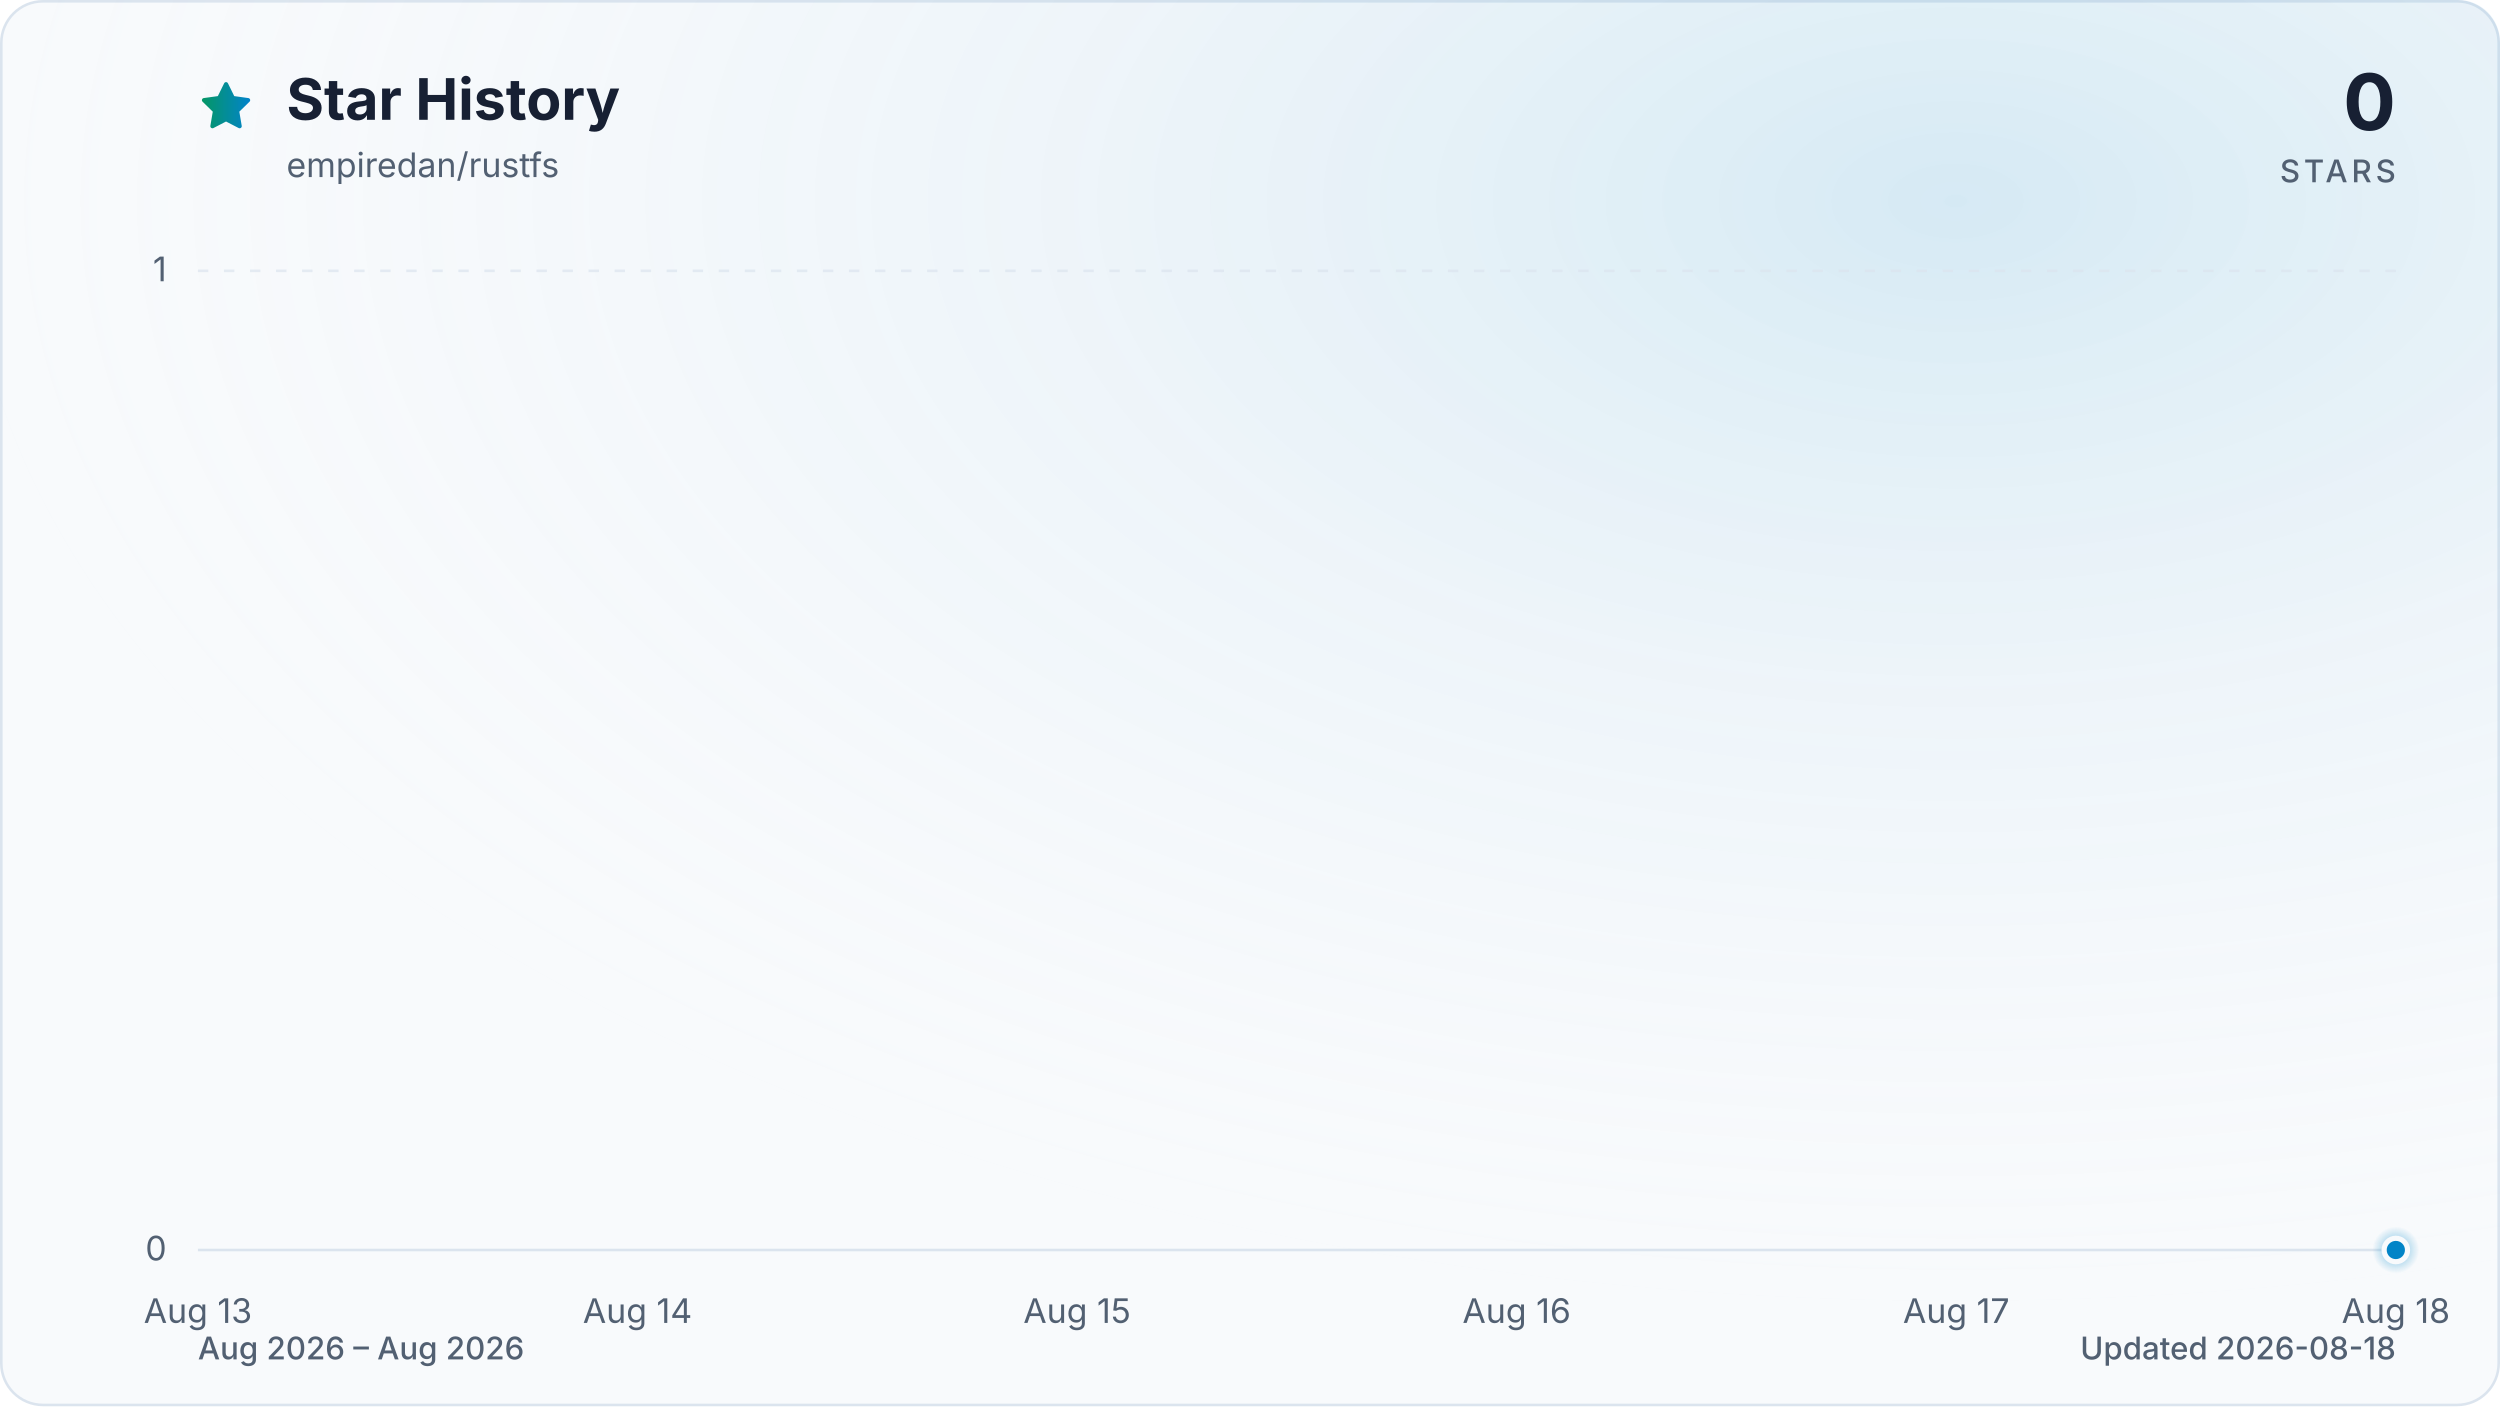
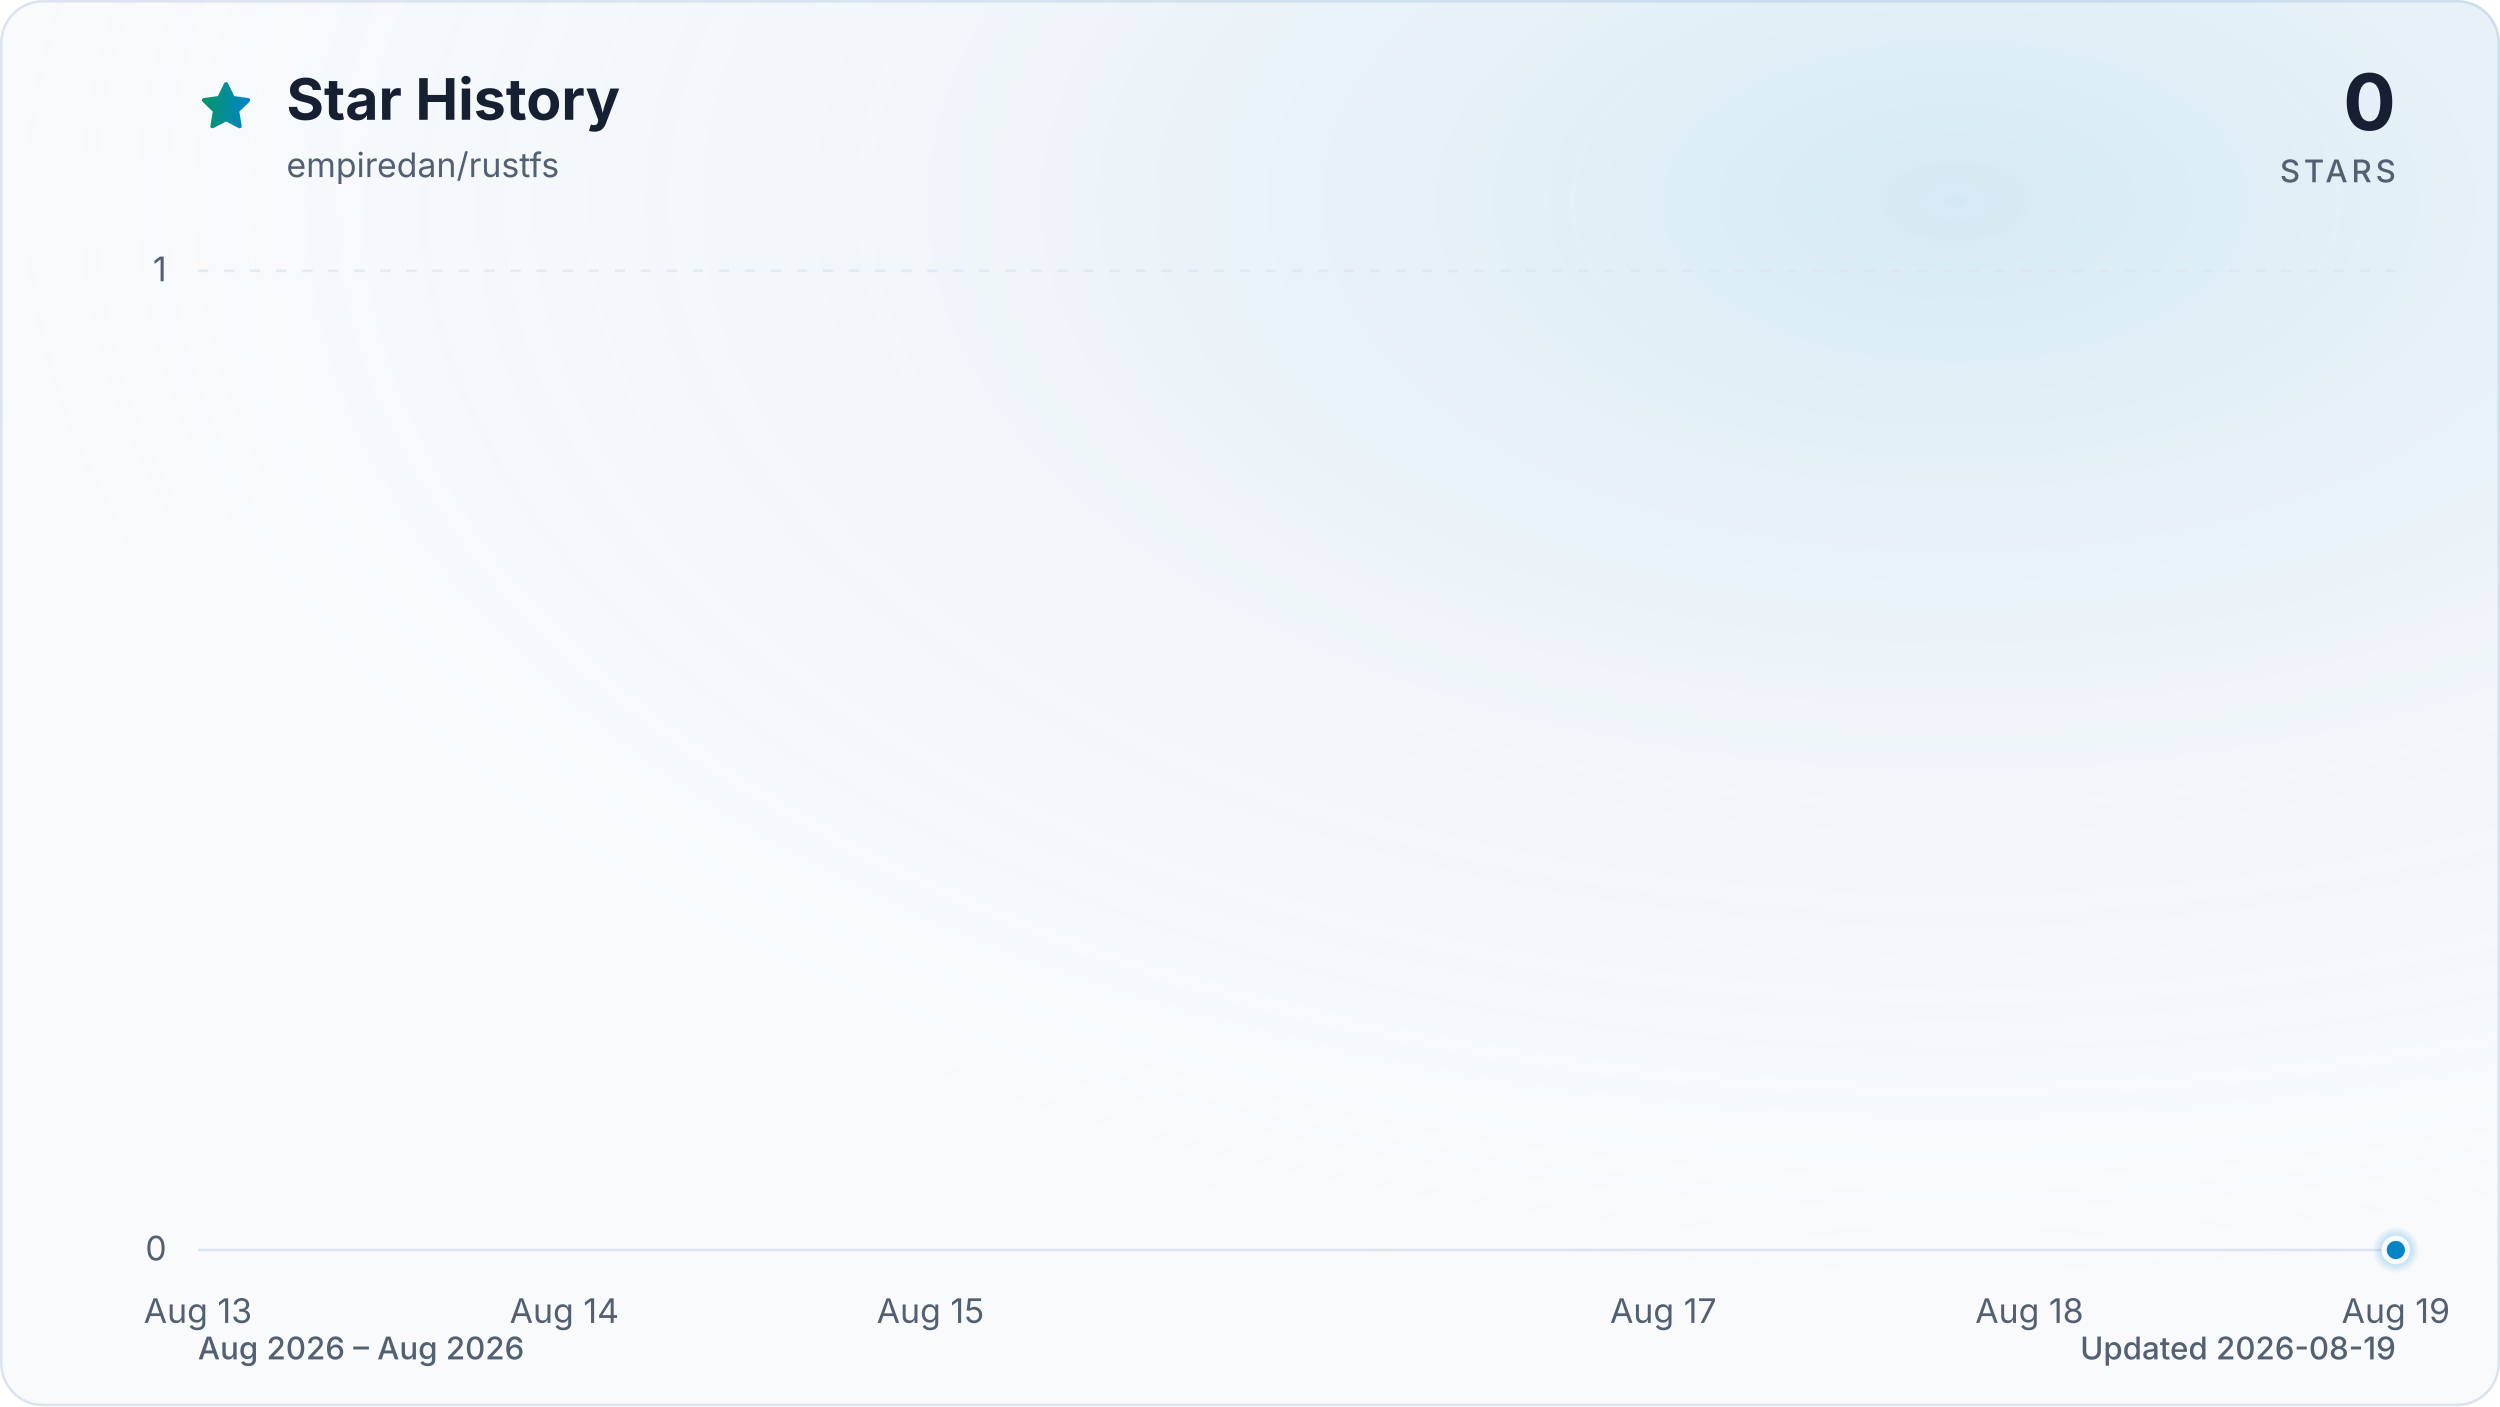
<svg xmlns="http://www.w3.org/2000/svg" viewBox="0 0 960 540" role="img" aria-labelledby="title description" data-style="gradient" data-variant="glow" data-animated="true">
  <defs>
    <linearGradient id="trend" x1="0" y1="0" x2="1" y2="0">
      <stop offset="0%" stop-color="#059669" />
      <stop offset="100%" stop-color="#0284c7" />
    </linearGradient>
    <linearGradient id="area" x1="0" y1="0" x2="0" y2="1">
      <stop offset="0%" stop-color="#059669" stop-opacity="0.30" />
      <stop offset="55%" stop-color="#0284c7" stop-opacity="0.10" />
      <stop offset="100%" stop-color="#0284c7" stop-opacity="0.01" />
    </linearGradient>
    <radialGradient id="marker-halo" cx="50%" cy="50%" r="50%">
      <stop offset="0%" stop-color="#0284c7" stop-opacity="0.55" />
      <stop offset="100%" stop-color="#0284c7" stop-opacity="0" />
    </radialGradient>
    <radialGradient id="surface-glow" cx="78%" cy="14%" r="80%">
      <stop offset="0%" stop-color="#0284c7" stop-opacity="0.14" />
      <stop offset="100%" stop-color="#f8fafc" stop-opacity="0" />
    </radialGradient>
    <filter id="trend-glow" x="-20%" y="-20%" width="140%" height="140%">
      <feGaussianBlur stdDeviation="7" />
    </filter>
  </defs>
  <style>
.trend-enter{transform-box:fill-box;transform-origin:center;animation:trend-enter 520ms cubic-bezier(0.16,1,0.3,1)}
.marker-enter{transform-box:fill-box;transform-origin:center;animation:marker-enter 320ms cubic-bezier(0.16,1,0.3,1) 200ms both}
.marker-pulse{transform-box:fill-box;transform-origin:center;animation:marker-pulse 2.6s ease-out infinite}
@keyframes trend-enter{from{opacity:.35;transform:translateY(10px)}to{opacity:1;transform:translateY(0)}}
@keyframes marker-enter{from{opacity:0;transform:scale(.4)}to{opacity:1;transform:scale(1)}}
@keyframes marker-pulse{0%{opacity:.5;transform:scale(.7)}70%,100%{opacity:0;transform:scale(2.1)}}
@media (prefers-reduced-motion:reduce){.trend-enter,.marker-enter,.marker-pulse{animation:none!important}}
@media (prefers-reduced-motion:reduce){.marker-pulse{opacity:0}}
</style>
  <rect x="0.5" y="0.5" width="959" height="539" fill="#f8fafc" stroke="#dbe4ee" stroke-width="1" rx="16" />
  <rect width="960" height="540" fill="url(#surface-glow)" rx="16" />
  <path d="M12 2.6l2.9 5.9 6.5.9-4.7 4.6 1.1 6.5-5.8-3-5.8 3 1.1-6.5-4.7-4.6 6.5-.9L12 2.6Z" transform="translate(76 30) scale(.9)" fill="url(#trend)" stroke="url(#trend)" stroke-width="1.8" stroke-linejoin="round" aria-hidden="true" />
  <text x="110" y="46" fill="#172033" font-family="ui-sans-serif, system-ui, -apple-system, BlinkMacSystemFont, 'Segoe UI', sans-serif" font-size="22" font-weight="700">Star History</text>
  <text x="110" y="68" fill="#526072" font-family="ui-sans-serif, system-ui, -apple-system, BlinkMacSystemFont, 'Segoe UI', sans-serif" font-size="13">empiredan/rustfs</text>
  <text x="920" y="50" fill="#172033" font-family="ui-sans-serif, system-ui, -apple-system, BlinkMacSystemFont, 'Segoe UI', sans-serif" font-size="30" font-weight="700" text-anchor="end">0</text>
  <text x="920" y="70" fill="#526072" font-family="ui-sans-serif, system-ui, -apple-system, BlinkMacSystemFont, 'Segoe UI', sans-serif" font-size="12" font-weight="500" letter-spacing="1.5" text-anchor="end">STARS</text>
  <line x1="76" y1="480.0" x2="920" y2="480.0" stroke="#dbe4ee" stroke-width="1" stroke-dasharray="0" opacity="1" />
  <text x="64" y="484.0" fill="#526072" font-family="ui-sans-serif, system-ui, -apple-system, BlinkMacSystemFont, 'Segoe UI', sans-serif" font-size="13" text-anchor="end">0</text>
  <line x1="76" y1="104.0" x2="920" y2="104.0" stroke="#dbe4ee" stroke-width="1" stroke-dasharray="4 6" opacity="0.7" />
  <text x="64" y="108.0" fill="#526072" font-family="ui-sans-serif, system-ui, -apple-system, BlinkMacSystemFont, 'Segoe UI', sans-serif" font-size="13" text-anchor="end">1</text>
  <text x="76.0" y="508" fill="#526072" font-family="ui-sans-serif, system-ui, -apple-system, BlinkMacSystemFont, 'Segoe UI', sans-serif" font-size="13" text-anchor="middle">Aug 13</text>
-   <text x="244.8" y="508" fill="#526072" font-family="ui-sans-serif, system-ui, -apple-system, BlinkMacSystemFont, 'Segoe UI', sans-serif" font-size="13" text-anchor="middle">Aug 14</text>
-   <text x="413.6" y="508" fill="#526072" font-family="ui-sans-serif, system-ui, -apple-system, BlinkMacSystemFont, 'Segoe UI', sans-serif" font-size="13" text-anchor="middle">Aug 15</text>
-   <text x="582.4" y="508" fill="#526072" font-family="ui-sans-serif, system-ui, -apple-system, BlinkMacSystemFont, 'Segoe UI', sans-serif" font-size="13" text-anchor="middle">Aug 16</text>
-   <text x="751.2" y="508" fill="#526072" font-family="ui-sans-serif, system-ui, -apple-system, BlinkMacSystemFont, 'Segoe UI', sans-serif" font-size="13" text-anchor="middle">Aug 17</text>
-   <text x="920.0" y="508" fill="#526072" font-family="ui-sans-serif, system-ui, -apple-system, BlinkMacSystemFont, 'Segoe UI', sans-serif" font-size="13" text-anchor="middle">Aug 18</text>
+   <text x="216.7" y="508" fill="#526072" font-family="ui-sans-serif, system-ui, -apple-system, BlinkMacSystemFont, 'Segoe UI', sans-serif" font-size="13" text-anchor="middle">Aug 14</text>
+   <text x="357.3" y="508" fill="#526072" font-family="ui-sans-serif, system-ui, -apple-system, BlinkMacSystemFont, 'Segoe UI', sans-serif" font-size="13" text-anchor="middle">Aug 15</text>
+   <text x="638.7" y="508" fill="#526072" font-family="ui-sans-serif, system-ui, -apple-system, BlinkMacSystemFont, 'Segoe UI', sans-serif" font-size="13" text-anchor="middle">Aug 17</text>
+   <text x="779.3" y="508" fill="#526072" font-family="ui-sans-serif, system-ui, -apple-system, BlinkMacSystemFont, 'Segoe UI', sans-serif" font-size="13" text-anchor="middle">Aug 18</text>
+   <text x="920.0" y="508" fill="#526072" font-family="ui-sans-serif, system-ui, -apple-system, BlinkMacSystemFont, 'Segoe UI', sans-serif" font-size="13" text-anchor="middle">Aug 19</text>
  <g class="trend-enter">
-     <path d="M 76.0 480.0 C 132.3 480.0, 188.5 480.0, 244.8 480.0 C 301.1 480.0, 357.3 480.0, 413.6 480.0 C 469.9 480.0, 526.1 480.0, 582.4 480.0 C 638.7 480.0, 694.9 480.0, 751.2 480.0 C 807.5 480.0, 863.7 480.0, 920.0 480.0 L 920.0 480.0 L 76.0 480.0 Z" fill="url(#area)" />
-     <path d="M 76.0 480.0 C 132.3 480.0, 188.5 480.0, 244.8 480.0 C 301.1 480.0, 357.3 480.0, 413.6 480.0 C 469.9 480.0, 526.1 480.0, 582.4 480.0 C 638.7 480.0, 694.9 480.0, 751.2 480.0 C 807.5 480.0, 863.7 480.0, 920.0 480.0" fill="none" stroke="url(#trend)" stroke-width="12" stroke-linecap="round" stroke-linejoin="round" opacity="0.16" filter="url(#trend-glow)" />
-     <path d="M 76.0 480.0 C 132.3 480.0, 188.5 480.0, 244.8 480.0 C 301.1 480.0, 357.3 480.0, 413.6 480.0 C 469.9 480.0, 526.1 480.0, 582.4 480.0 C 638.7 480.0, 694.9 480.0, 751.2 480.0 C 807.5 480.0, 863.7 480.0, 920.0 480.0" fill="none" stroke="url(#trend)" stroke-width="3" stroke-linecap="round" stroke-linejoin="round" />
+     <path d="M 76.0 480.0 C 122.9 480.0, 169.8 480.0, 216.7 480.0 C 263.6 480.0, 310.4 480.0, 357.3 480.0 C 404.2 480.0, 451.1 480.0, 498.0 480.0 C 544.9 480.0, 591.8 480.0, 638.7 480.0 C 685.6 480.0, 732.4 480.0, 779.3 480.0 C 826.2 480.0, 873.1 480.0, 920.0 480.0 L 920.0 480.0 L 76.0 480.0 Z" fill="url(#area)" />
+     <path d="M 76.0 480.0 C 122.9 480.0, 169.8 480.0, 216.7 480.0 C 263.6 480.0, 310.4 480.0, 357.3 480.0 C 404.2 480.0, 451.1 480.0, 498.0 480.0 C 544.9 480.0, 591.8 480.0, 638.7 480.0 C 685.6 480.0, 732.4 480.0, 779.3 480.0 C 826.2 480.0, 873.1 480.0, 920.0 480.0" fill="none" stroke="url(#trend)" stroke-width="12" stroke-linecap="round" stroke-linejoin="round" opacity="0.16" filter="url(#trend-glow)" />
+     <path d="M 76.0 480.0 C 122.9 480.0, 169.8 480.0, 216.7 480.0 C 263.6 480.0, 310.4 480.0, 357.3 480.0 C 404.2 480.0, 451.1 480.0, 498.0 480.0 C 544.9 480.0, 591.8 480.0, 638.7 480.0 C 685.6 480.0, 732.4 480.0, 779.3 480.0 C 826.2 480.0, 873.1 480.0, 920.0 480.0" fill="none" stroke="url(#trend)" stroke-width="3" stroke-linecap="round" stroke-linejoin="round" />
  </g>
  <g class="marker-enter">
    <circle class="marker-pulse" cx="920.0" cy="480.0" r="9" fill="url(#marker-halo)" />
    <circle cx="920.0" cy="480.0" r="4.5" fill="#0284c7" stroke="#f8fafc" stroke-width="2" />
  </g>
  <text x="76" y="522" fill="#526072" font-family="ui-sans-serif, system-ui, -apple-system, BlinkMacSystemFont, 'Segoe UI', sans-serif" font-size="12" font-weight="500">Aug 2026 – Aug 2026</text>
-   <text x="920" y="522" fill="#526072" font-family="ui-sans-serif, system-ui, -apple-system, BlinkMacSystemFont, 'Segoe UI', sans-serif" font-size="12" font-weight="500" text-anchor="end">Updated 2026-08-18</text>
+   <text x="920" y="522" fill="#526072" font-family="ui-sans-serif, system-ui, -apple-system, BlinkMacSystemFont, 'Segoe UI', sans-serif" font-size="12" font-weight="500" text-anchor="end">Updated 2026-08-19</text>
</svg>
